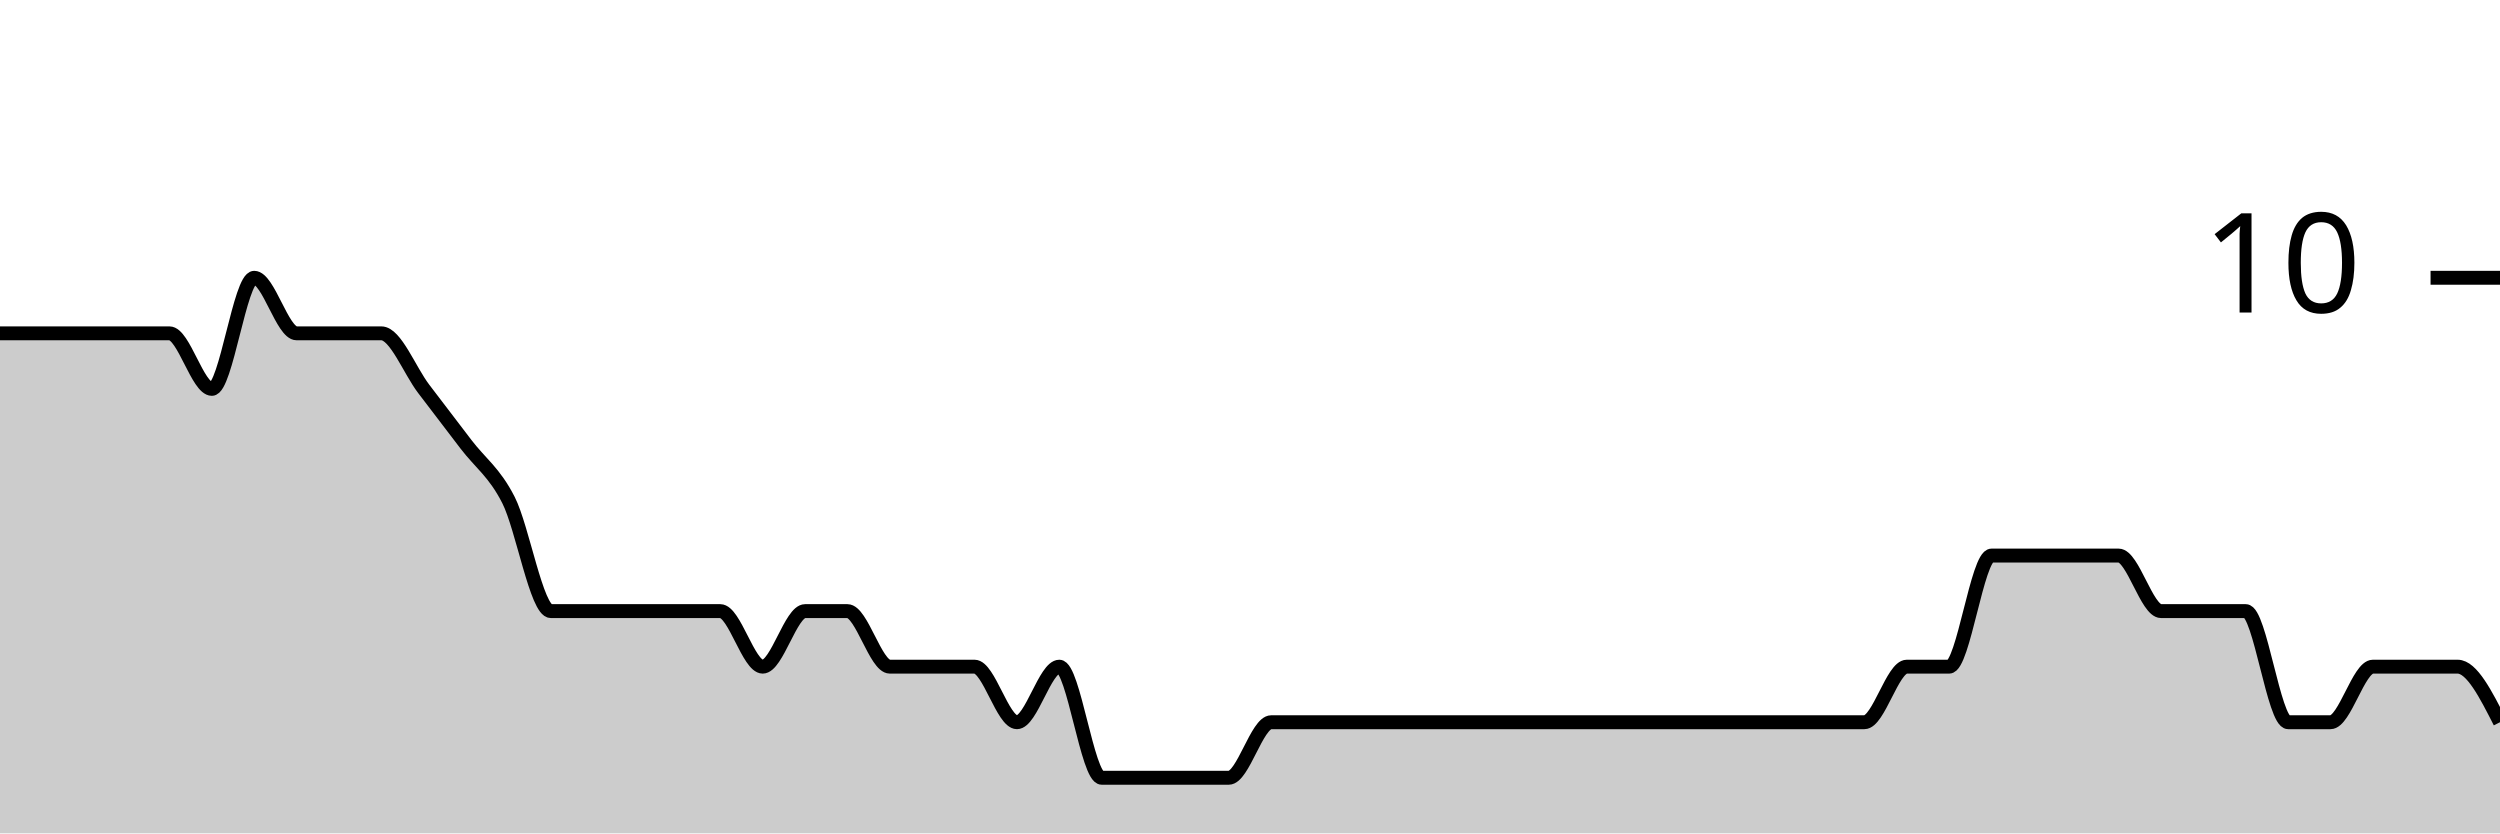
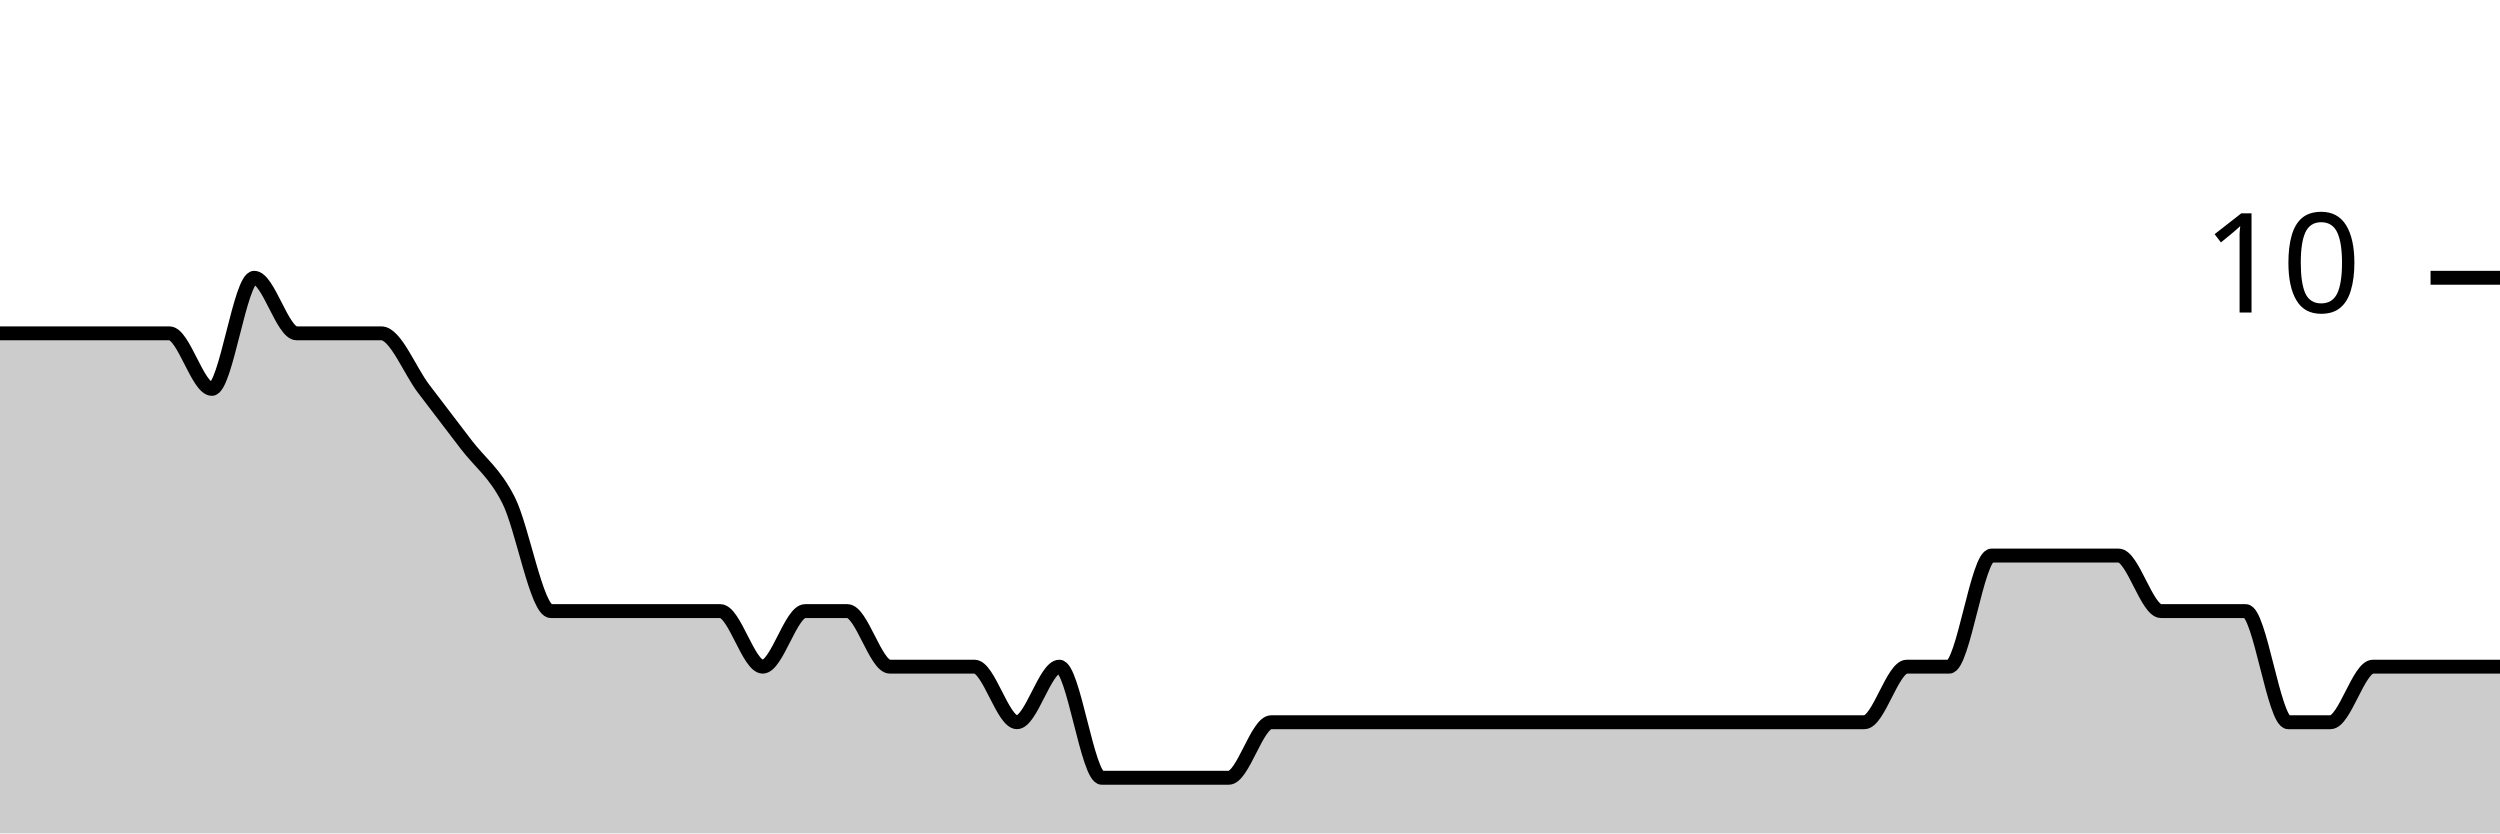
<svg xmlns="http://www.w3.org/2000/svg" viewBox="0 0 180 60">
  <g transform="translate(0,20)">
-     <path class="area" fill="rgba(0, 0, 0, 0.2)" d="M0,4C1.017,4,2.034,4,3.051,4C4.068,4,5.085,4,6.102,4C7.119,4,8.136,4,9.153,4C10.169,4,11.186,4,12.203,4C13.22,4,14.237,8,15.254,8C16.271,8,17.288,0,18.305,0C19.322,0,20.339,4,21.356,4C22.373,4,23.39,4,24.407,4C25.424,4,26.441,4,27.458,4C28.475,4,29.492,6.667,30.508,8C31.525,9.333,32.542,10.667,33.559,12C34.576,13.333,35.593,14,36.61,16C37.627,18,38.644,24,39.661,24C40.678,24,41.695,24,42.712,24C43.729,24,44.746,24,45.763,24C46.78,24,47.797,24,48.814,24C49.831,24,50.847,24,51.864,24C52.881,24,53.898,28,54.915,28C55.932,28,56.949,24,57.966,24C58.983,24,60,24,61.017,24C62.034,24,63.051,28,64.068,28C65.085,28,66.102,28,67.119,28C68.136,28,69.153,28,70.169,28C71.186,28,72.203,32,73.22,32C74.237,32,75.254,28,76.271,28C77.288,28,78.305,36,79.322,36C80.339,36,81.356,36,82.373,36C83.39,36,84.407,36,85.424,36C86.441,36,87.458,36,88.475,36C89.492,36,90.508,32,91.525,32C92.542,32,93.559,32,94.576,32C95.593,32,96.61,32,97.627,32C98.644,32,99.661,32,100.678,32C101.695,32,102.712,32,103.729,32C104.746,32,105.763,32,106.78,32C107.797,32,108.814,32,109.831,32C110.847,32,111.864,32,112.881,32C113.898,32,114.915,32,115.932,32C116.949,32,117.966,32,118.983,32C120,32,121.017,32,122.034,32C123.051,32,124.068,32,125.085,32C126.102,32,127.119,32,128.136,32C129.153,32,130.169,32,131.186,32C132.203,32,133.22,32,134.237,32C135.254,32,136.271,28,137.288,28C138.305,28,139.322,28,140.339,28C141.356,28,142.373,20,143.39,20C144.407,20,145.424,20,146.441,20C147.458,20,148.475,20,149.492,20C150.508,20,151.525,20,152.542,20C153.559,20,154.576,24,155.593,24C156.61,24,157.627,24,158.644,24C159.661,24,160.678,24,161.695,24C162.712,24,163.729,32,164.746,32C165.763,32,166.78,32,167.797,32C168.814,32,169.831,28,170.847,28C171.864,28,172.881,28,173.898,28C174.915,28,175.932,28,176.949,28C177.966,28,178.983,30,180,32L180,40C178.983,40,177.966,40,176.949,40C175.932,40,174.915,40,173.898,40C172.881,40,171.864,40,170.847,40C169.831,40,168.814,40,167.797,40C166.78,40,165.763,40,164.746,40C163.729,40,162.712,40,161.695,40C160.678,40,159.661,40,158.644,40C157.627,40,156.61,40,155.593,40C154.576,40,153.559,40,152.542,40C151.525,40,150.508,40,149.492,40C148.475,40,147.458,40,146.441,40C145.424,40,144.407,40,143.39,40C142.373,40,141.356,40,140.339,40C139.322,40,138.305,40,137.288,40C136.271,40,135.254,40,134.237,40C133.22,40,132.203,40,131.186,40C130.169,40,129.153,40,128.136,40C127.119,40,126.102,40,125.085,40C124.068,40,123.051,40,122.034,40C121.017,40,120,40,118.983,40C117.966,40,116.949,40,115.932,40C114.915,40,113.898,40,112.881,40C111.864,40,110.847,40,109.831,40C108.814,40,107.797,40,106.78,40C105.763,40,104.746,40,103.729,40C102.712,40,101.695,40,100.678,40C99.661,40,98.644,40,97.627,40C96.61,40,95.593,40,94.576,40C93.559,40,92.542,40,91.525,40C90.508,40,89.492,40,88.475,40C87.458,40,86.441,40,85.424,40C84.407,40,83.39,40,82.373,40C81.356,40,80.339,40,79.322,40C78.305,40,77.288,40,76.271,40C75.254,40,74.237,40,73.22,40C72.203,40,71.186,40,70.169,40C69.153,40,68.136,40,67.119,40C66.102,40,65.085,40,64.068,40C63.051,40,62.034,40,61.017,40C60,40,58.983,40,57.966,40C56.949,40,55.932,40,54.915,40C53.898,40,52.881,40,51.864,40C50.847,40,49.831,40,48.814,40C47.797,40,46.78,40,45.763,40C44.746,40,43.729,40,42.712,40C41.695,40,40.678,40,39.661,40C38.644,40,37.627,40,36.61,40C35.593,40,34.576,40,33.559,40C32.542,40,31.525,40,30.508,40C29.492,40,28.475,40,27.458,40C26.441,40,25.424,40,24.407,40C23.39,40,22.373,40,21.356,40C20.339,40,19.322,40,18.305,40C17.288,40,16.271,40,15.254,40C14.237,40,13.22,40,12.203,40C11.186,40,10.169,40,9.153,40C8.136,40,7.119,40,6.102,40C5.085,40,4.068,40,3.051,40C2.034,40,1.017,40,0,40Z" />
-     <path class="line" stroke="black" fill="none" d="M0,4C1.017,4,2.034,4,3.051,4C4.068,4,5.085,4,6.102,4C7.119,4,8.136,4,9.153,4C10.169,4,11.186,4,12.203,4C13.22,4,14.237,8,15.254,8C16.271,8,17.288,0,18.305,0C19.322,0,20.339,4,21.356,4C22.373,4,23.39,4,24.407,4C25.424,4,26.441,4,27.458,4C28.475,4,29.492,6.667,30.508,8C31.525,9.333,32.542,10.667,33.559,12C34.576,13.333,35.593,14,36.61,16C37.627,18,38.644,24,39.661,24C40.678,24,41.695,24,42.712,24C43.729,24,44.746,24,45.763,24C46.78,24,47.797,24,48.814,24C49.831,24,50.847,24,51.864,24C52.881,24,53.898,28,54.915,28C55.932,28,56.949,24,57.966,24C58.983,24,60,24,61.017,24C62.034,24,63.051,28,64.068,28C65.085,28,66.102,28,67.119,28C68.136,28,69.153,28,70.169,28C71.186,28,72.203,32,73.22,32C74.237,32,75.254,28,76.271,28C77.288,28,78.305,36,79.322,36C80.339,36,81.356,36,82.373,36C83.39,36,84.407,36,85.424,36C86.441,36,87.458,36,88.475,36C89.492,36,90.508,32,91.525,32C92.542,32,93.559,32,94.576,32C95.593,32,96.61,32,97.627,32C98.644,32,99.661,32,100.678,32C101.695,32,102.712,32,103.729,32C104.746,32,105.763,32,106.78,32C107.797,32,108.814,32,109.831,32C110.847,32,111.864,32,112.881,32C113.898,32,114.915,32,115.932,32C116.949,32,117.966,32,118.983,32C120,32,121.017,32,122.034,32C123.051,32,124.068,32,125.085,32C126.102,32,127.119,32,128.136,32C129.153,32,130.169,32,131.186,32C132.203,32,133.22,32,134.237,32C135.254,32,136.271,28,137.288,28C138.305,28,139.322,28,140.339,28C141.356,28,142.373,20,143.39,20C144.407,20,145.424,20,146.441,20C147.458,20,148.475,20,149.492,20C150.508,20,151.525,20,152.542,20C153.559,20,154.576,24,155.593,24C156.61,24,157.627,24,158.644,24C159.661,24,160.678,24,161.695,24C162.712,24,163.729,32,164.746,32C165.763,32,166.78,32,167.797,32C168.814,32,169.831,28,170.847,28C171.864,28,172.881,28,173.898,28C174.915,28,175.932,28,176.949,28C177.966,28,178.983,30,180,32" />
+     <path class="area" fill="rgba(0, 0, 0, 0.2)" d="M0,4C1.017,4,2.034,4,3.051,4C4.068,4,5.085,4,6.102,4C7.119,4,8.136,4,9.153,4C10.169,4,11.186,4,12.203,4C13.22,4,14.237,8,15.254,8C16.271,8,17.288,0,18.305,0C19.322,0,20.339,4,21.356,4C22.373,4,23.39,4,24.407,4C25.424,4,26.441,4,27.458,4C28.475,4,29.492,6.667,30.508,8C31.525,9.333,32.542,10.667,33.559,12C34.576,13.333,35.593,14,36.61,16C37.627,18,38.644,24,39.661,24C40.678,24,41.695,24,42.712,24C43.729,24,44.746,24,45.763,24C46.78,24,47.797,24,48.814,24C49.831,24,50.847,24,51.864,24C52.881,24,53.898,28,54.915,28C55.932,28,56.949,24,57.966,24C58.983,24,60,24,61.017,24C62.034,24,63.051,28,64.068,28C65.085,28,66.102,28,67.119,28C68.136,28,69.153,28,70.169,28C71.186,28,72.203,32,73.22,32C74.237,32,75.254,28,76.271,28C77.288,28,78.305,36,79.322,36C80.339,36,81.356,36,82.373,36C83.39,36,84.407,36,85.424,36C86.441,36,87.458,36,88.475,36C89.492,36,90.508,32,91.525,32C92.542,32,93.559,32,94.576,32C95.593,32,96.61,32,97.627,32C98.644,32,99.661,32,100.678,32C101.695,32,102.712,32,103.729,32C104.746,32,105.763,32,106.78,32C107.797,32,108.814,32,109.831,32C110.847,32,111.864,32,112.881,32C113.898,32,114.915,32,115.932,32C116.949,32,117.966,32,118.983,32C120,32,121.017,32,122.034,32C123.051,32,124.068,32,125.085,32C126.102,32,127.119,32,128.136,32C129.153,32,130.169,32,131.186,32C132.203,32,133.22,32,134.237,32C135.254,32,136.271,28,137.288,28C138.305,28,139.322,28,140.339,28C141.356,28,142.373,20,143.39,20C144.407,20,145.424,20,146.441,20C147.458,20,148.475,20,149.492,20C150.508,20,151.525,20,152.542,20C153.559,20,154.576,24,155.593,24C156.61,24,157.627,24,158.644,24C159.661,24,160.678,24,161.695,24C162.712,24,163.729,32,164.746,32C165.763,32,166.78,32,167.797,32C168.814,32,169.831,28,170.847,28C171.864,28,172.881,28,173.898,28C174.915,28,175.932,28,176.949,28C177.966,28,178.983,28,180,28L180,40C178.983,40,177.966,40,176.949,40C175.932,40,174.915,40,173.898,40C172.881,40,171.864,40,170.847,40C169.831,40,168.814,40,167.797,40C166.78,40,165.763,40,164.746,40C163.729,40,162.712,40,161.695,40C160.678,40,159.661,40,158.644,40C157.627,40,156.61,40,155.593,40C154.576,40,153.559,40,152.542,40C151.525,40,150.508,40,149.492,40C148.475,40,147.458,40,146.441,40C145.424,40,144.407,40,143.39,40C142.373,40,141.356,40,140.339,40C139.322,40,138.305,40,137.288,40C136.271,40,135.254,40,134.237,40C133.22,40,132.203,40,131.186,40C130.169,40,129.153,40,128.136,40C127.119,40,126.102,40,125.085,40C124.068,40,123.051,40,122.034,40C121.017,40,120,40,118.983,40C117.966,40,116.949,40,115.932,40C114.915,40,113.898,40,112.881,40C111.864,40,110.847,40,109.831,40C108.814,40,107.797,40,106.78,40C105.763,40,104.746,40,103.729,40C102.712,40,101.695,40,100.678,40C99.661,40,98.644,40,97.627,40C96.61,40,95.593,40,94.576,40C93.559,40,92.542,40,91.525,40C90.508,40,89.492,40,88.475,40C87.458,40,86.441,40,85.424,40C84.407,40,83.39,40,82.373,40C81.356,40,80.339,40,79.322,40C78.305,40,77.288,40,76.271,40C75.254,40,74.237,40,73.22,40C72.203,40,71.186,40,70.169,40C69.153,40,68.136,40,67.119,40C66.102,40,65.085,40,64.068,40C63.051,40,62.034,40,61.017,40C60,40,58.983,40,57.966,40C56.949,40,55.932,40,54.915,40C53.898,40,52.881,40,51.864,40C50.847,40,49.831,40,48.814,40C47.797,40,46.78,40,45.763,40C44.746,40,43.729,40,42.712,40C41.695,40,40.678,40,39.661,40C38.644,40,37.627,40,36.61,40C35.593,40,34.576,40,33.559,40C32.542,40,31.525,40,30.508,40C29.492,40,28.475,40,27.458,40C26.441,40,25.424,40,24.407,40C23.39,40,22.373,40,21.356,40C20.339,40,19.322,40,18.305,40C17.288,40,16.271,40,15.254,40C14.237,40,13.22,40,12.203,40C11.186,40,10.169,40,9.153,40C8.136,40,7.119,40,6.102,40C5.085,40,4.068,40,3.051,40C2.034,40,1.017,40,0,40Z" />
+     <path class="line" stroke="black" fill="none" d="M0,4C1.017,4,2.034,4,3.051,4C4.068,4,5.085,4,6.102,4C7.119,4,8.136,4,9.153,4C10.169,4,11.186,4,12.203,4C13.22,4,14.237,8,15.254,8C16.271,8,17.288,0,18.305,0C19.322,0,20.339,4,21.356,4C22.373,4,23.39,4,24.407,4C25.424,4,26.441,4,27.458,4C28.475,4,29.492,6.667,30.508,8C31.525,9.333,32.542,10.667,33.559,12C34.576,13.333,35.593,14,36.61,16C37.627,18,38.644,24,39.661,24C40.678,24,41.695,24,42.712,24C43.729,24,44.746,24,45.763,24C46.78,24,47.797,24,48.814,24C49.831,24,50.847,24,51.864,24C52.881,24,53.898,28,54.915,28C55.932,28,56.949,24,57.966,24C58.983,24,60,24,61.017,24C62.034,24,63.051,28,64.068,28C65.085,28,66.102,28,67.119,28C68.136,28,69.153,28,70.169,28C71.186,28,72.203,32,73.22,32C74.237,32,75.254,28,76.271,28C77.288,28,78.305,36,79.322,36C80.339,36,81.356,36,82.373,36C83.39,36,84.407,36,85.424,36C86.441,36,87.458,36,88.475,36C89.492,36,90.508,32,91.525,32C92.542,32,93.559,32,94.576,32C95.593,32,96.61,32,97.627,32C98.644,32,99.661,32,100.678,32C101.695,32,102.712,32,103.729,32C104.746,32,105.763,32,106.78,32C107.797,32,108.814,32,109.831,32C110.847,32,111.864,32,112.881,32C113.898,32,114.915,32,115.932,32C116.949,32,117.966,32,118.983,32C120,32,121.017,32,122.034,32C123.051,32,124.068,32,125.085,32C126.102,32,127.119,32,128.136,32C129.153,32,130.169,32,131.186,32C132.203,32,133.22,32,134.237,32C135.254,32,136.271,28,137.288,28C138.305,28,139.322,28,140.339,28C141.356,28,142.373,20,143.39,20C144.407,20,145.424,20,146.441,20C147.458,20,148.475,20,149.492,20C150.508,20,151.525,20,152.542,20C153.559,20,154.576,24,155.593,24C156.61,24,157.627,24,158.644,24C159.661,24,160.678,24,161.695,24C162.712,24,163.729,32,164.746,32C165.763,32,166.78,32,167.797,32C168.814,32,169.831,28,170.847,28C171.864,28,172.881,28,173.898,28C174.915,28,175.932,28,176.949,28C177.966,28,178.983,28,180,28" />
    <path class="axis-ceiling" stroke-width="1" stroke="black" fill="none" d="M175,0L180,0" />
    <text class="axis-ceiling-label" font-family="sans-serif" text-anchor="end" font-size="10px" x="170" y="2.5">10</text>
  </g>
</svg>
